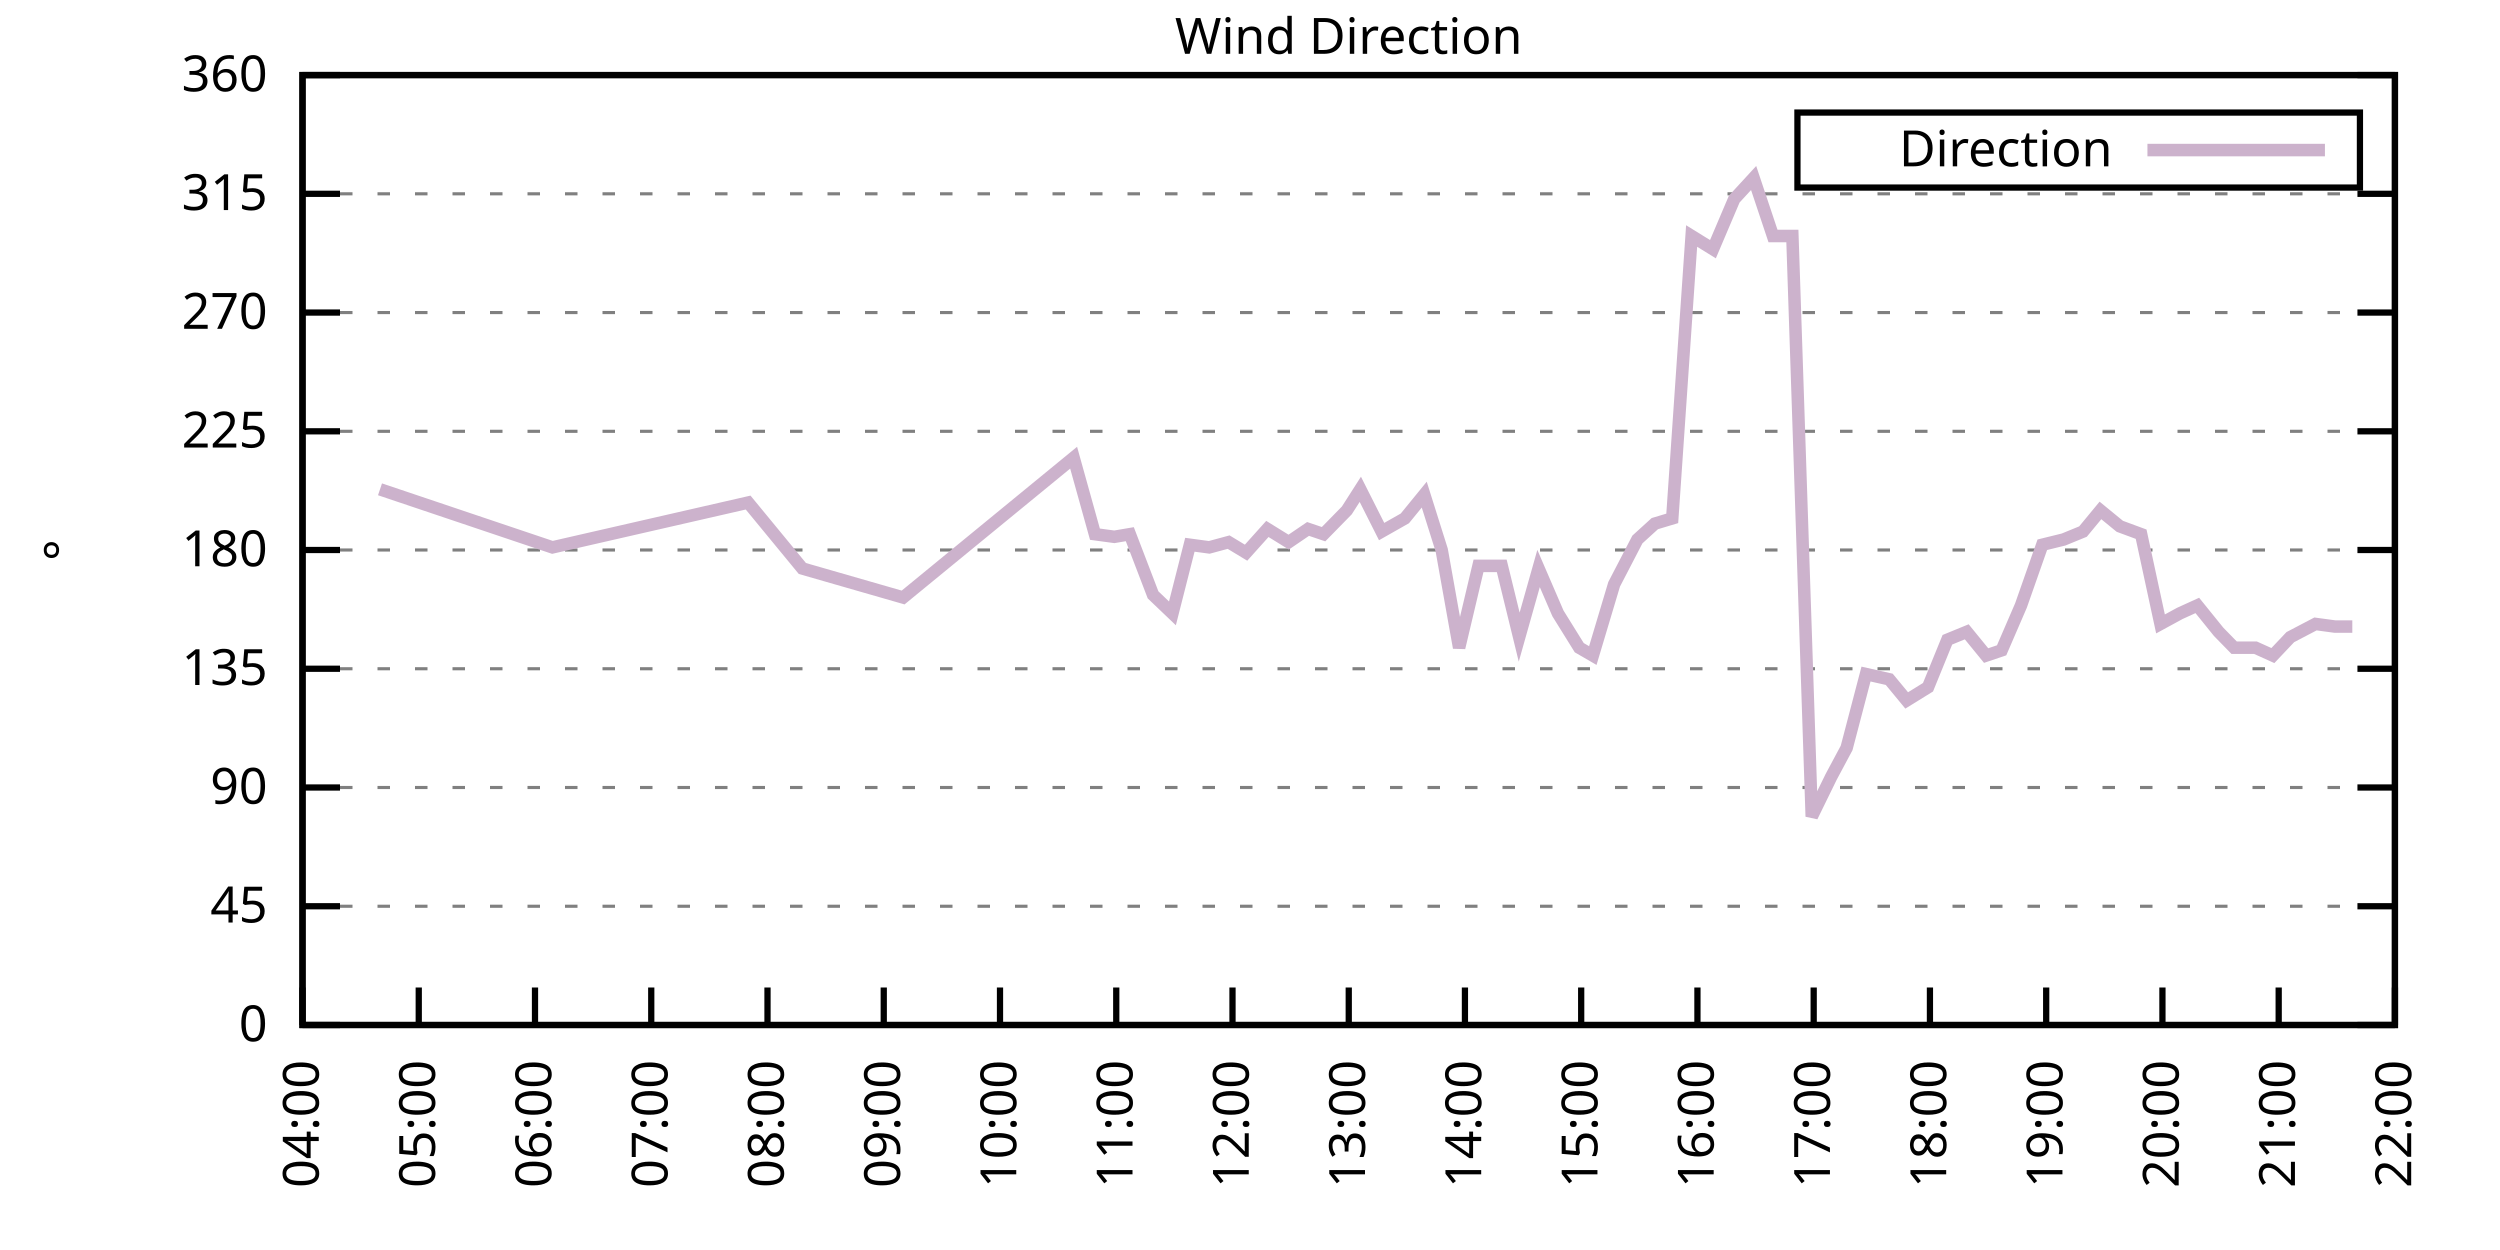
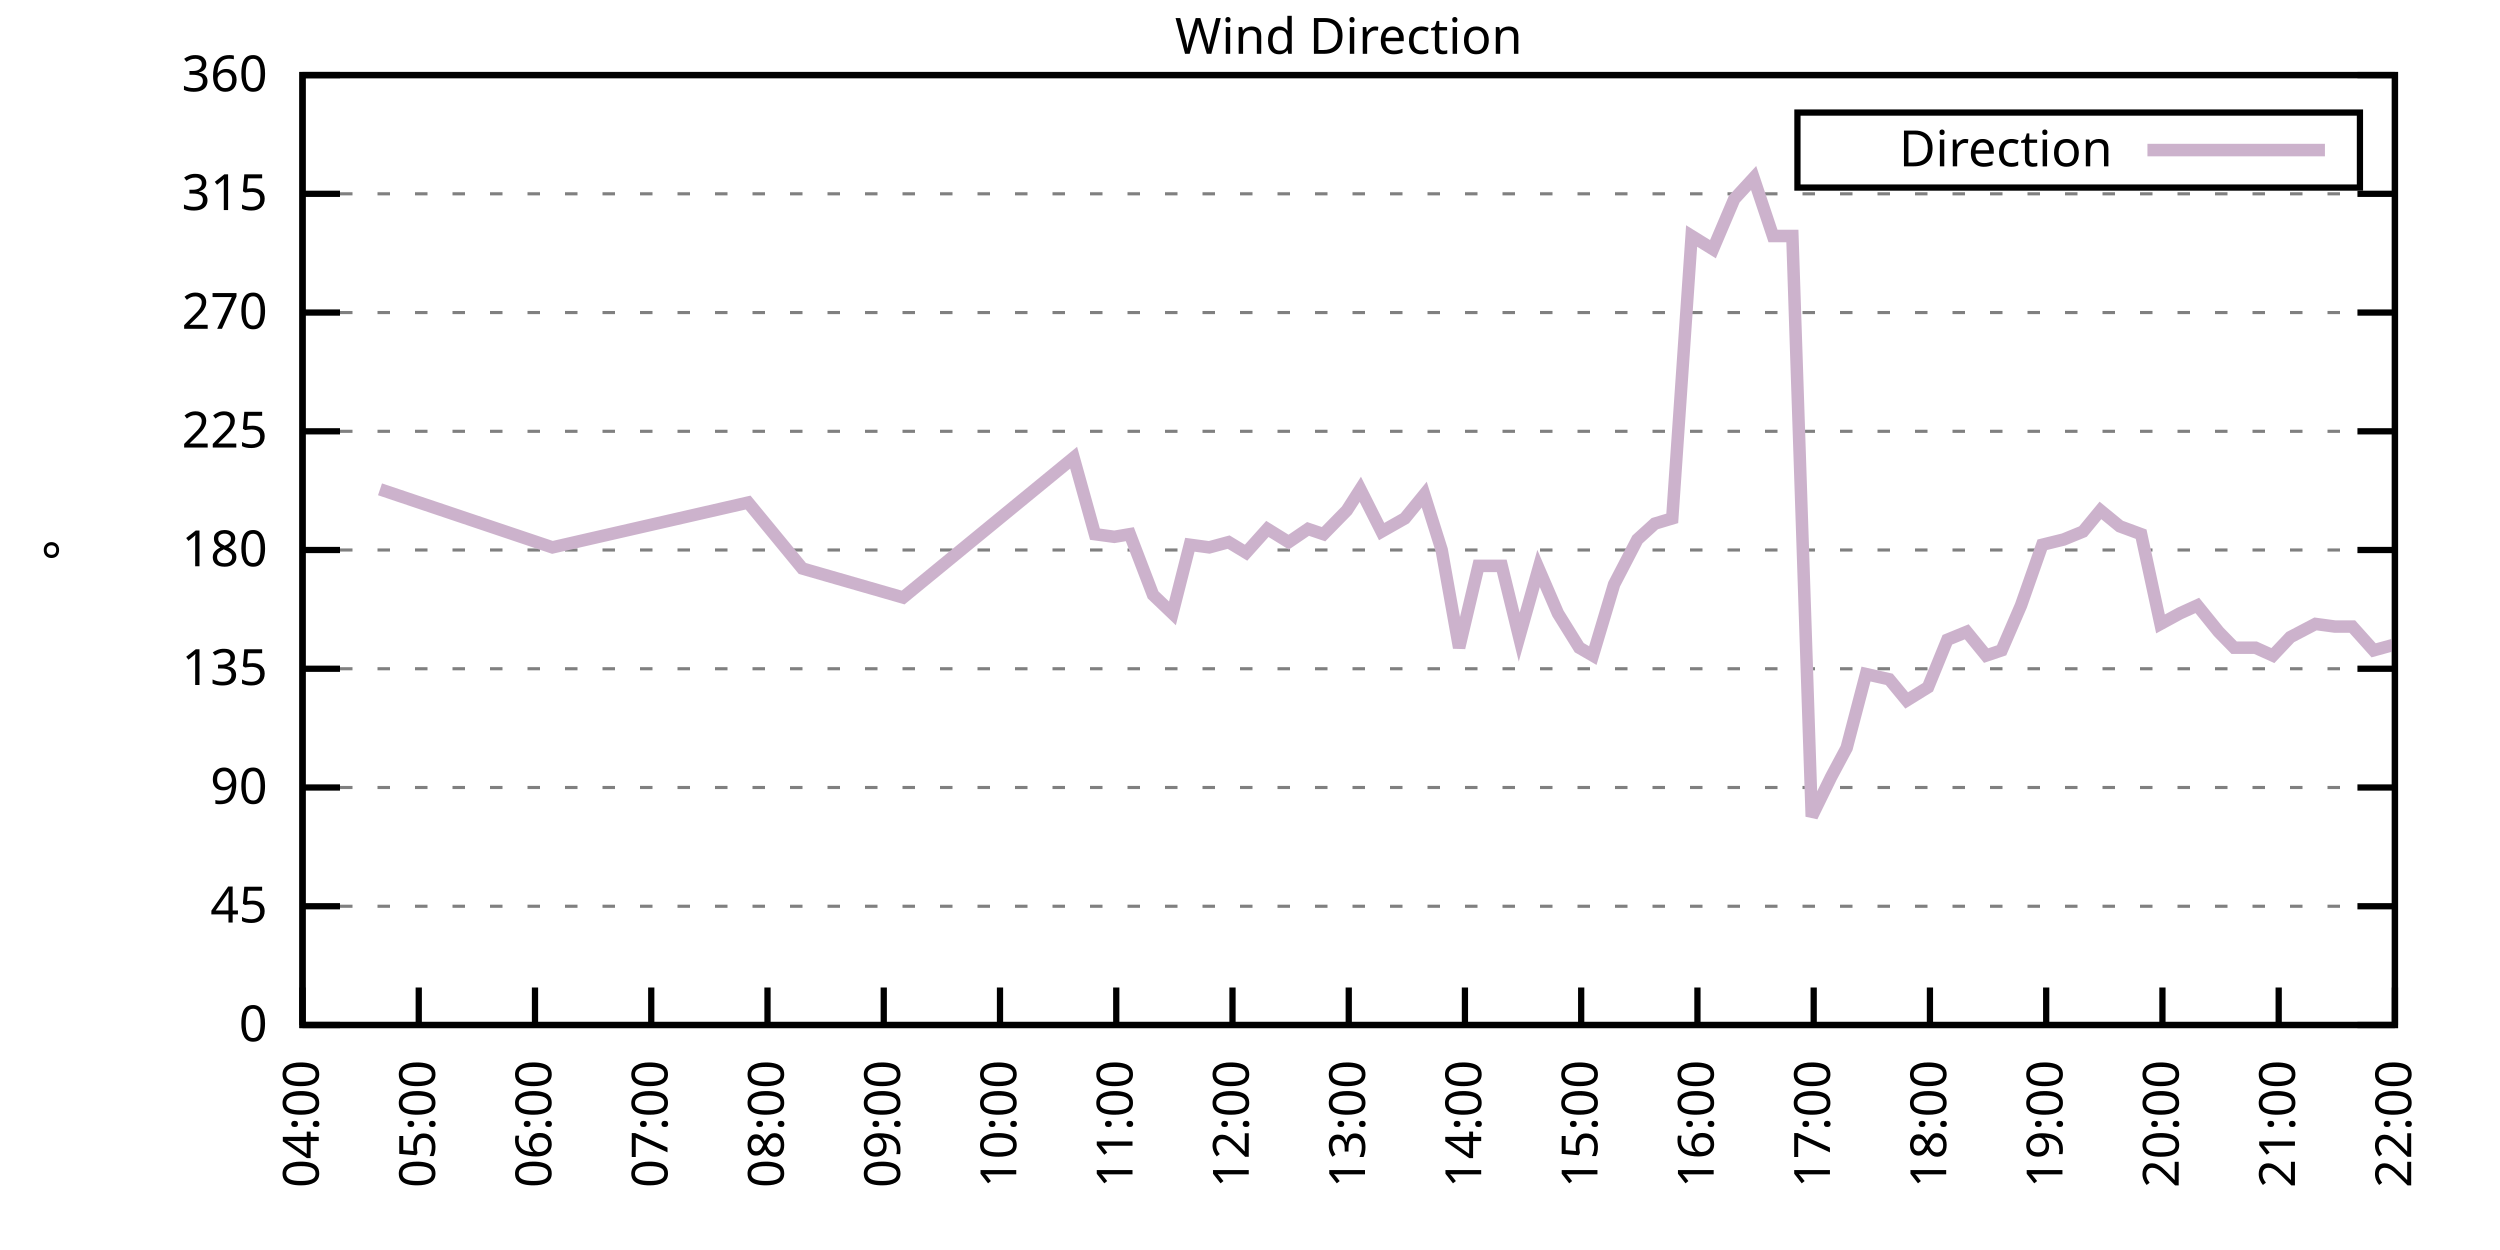
<svg xmlns="http://www.w3.org/2000/svg" xmlns:xlink="http://www.w3.org/1999/xlink" width="400" height="200" viewBox="0 0 400 200">
  <g id="gnuplot_canvas">
    <rect x="0" y="0" width="400" height="200" fill="none" />
    <defs>
      <circle id="gpDot" r="0.5" stroke-width="0.5" stroke="currentColor" />
      <path id="gpPt0" stroke-width="0.333" stroke="currentColor" d="M-1,0 h2 M0,-1 v2" />
      <path id="gpPt1" stroke-width="0.333" stroke="currentColor" d="M-1,-1 L1,1 M1,-1 L-1,1" />
      <path id="gpPt2" stroke-width="0.333" stroke="currentColor" d="M-1,0 L1,0 M0,-1 L0,1 M-1,-1 L1,1 M-1,1 L1,-1" />
      <rect id="gpPt3" stroke-width="0.333" stroke="currentColor" x="-1" y="-1" width="2" height="2" />
      <rect id="gpPt4" stroke-width="0.333" stroke="currentColor" fill="currentColor" x="-1" y="-1" width="2" height="2" />
      <circle id="gpPt5" stroke-width="0.333" stroke="currentColor" cx="0" cy="0" r="1" />
      <use xlink:href="#gpPt5" id="gpPt6" fill="currentColor" stroke="none" />
      <path id="gpPt7" stroke-width="0.333" stroke="currentColor" d="M0,-1.33 L-1.33,0.67 L1.33,0.67 z" />
      <use xlink:href="#gpPt7" id="gpPt8" fill="currentColor" stroke="none" />
      <use xlink:href="#gpPt7" id="gpPt9" stroke="currentColor" transform="rotate(180)" />
      <use xlink:href="#gpPt9" id="gpPt10" fill="currentColor" stroke="none" />
      <use xlink:href="#gpPt3" id="gpPt11" stroke="currentColor" transform="rotate(45)" />
      <use xlink:href="#gpPt11" id="gpPt12" fill="currentColor" stroke="none" />
      <path id="gpPt13" stroke-width="0.333" stroke="currentColor" d="M0,1.330 L1.265,0.411 L0.782,-1.067 L-0.782,-1.076 L-1.265,0.411 z" />
      <use xlink:href="#gpPt13" id="gpPt14" fill="currentColor" stroke="none" />
      <filter id="textbox" filterUnits="objectBoundingBox" x="0" y="0" height="1" width="1">
        <feFlood flood-color="white" flood-opacity="1" result="bgnd" />
        <feComposite in="SourceGraphic" in2="bgnd" operator="atop" />
      </filter>
      <filter id="greybox" filterUnits="objectBoundingBox" x="0" y="0" height="1" width="1">
        <feFlood flood-color="lightgrey" flood-opacity="1" result="grey" />
        <feComposite in="SourceGraphic" in2="grey" operator="atop" />
      </filter>
    </defs>
    <g fill="none" color="white" stroke="currentColor" stroke-width="1.00" stroke-linecap="butt" stroke-linejoin="miter">
</g>
    <g fill="none" color="black" stroke="currentColor" stroke-width="1.00" stroke-linecap="butt" stroke-linejoin="miter">
      <g stroke="none" shape-rendering="crispEdges">
        <polygon fill="rgb(255, 255, 255)" points="48.40,164.00 383.18,164.00 383.18,12.02 48.40,12.02 " />
      </g>
    </g>
    <g fill="none" color="black" stroke="currentColor" stroke-width="1.00" stroke-linecap="butt" stroke-linejoin="miter">
</g>
    <g fill="none" color="black" stroke="black" stroke-width="0.50" stroke-linecap="butt" stroke-linejoin="miter">
</g>
    <g fill="none" color="gray" stroke="currentColor" stroke-width="0.50" stroke-linecap="butt" stroke-linejoin="miter">
      <path stroke="gray" stroke-dasharray="2,4" class="gridline" d="M48.40,164.00 L383.19,164.00  " />
    </g>
    <g fill="none" color="gray" stroke="gray" stroke-width="1.00" stroke-linecap="butt" stroke-linejoin="miter">
</g>
    <g fill="none" color="black" stroke="currentColor" stroke-width="1.00" stroke-linecap="butt" stroke-linejoin="miter">
      <path stroke="black" d="M48.40,164.00 L54.40,164.00 M383.19,164.00 L377.19,164.00  " />
      <g transform="translate(42.80,166.60)" stroke="none" fill="black" font-family="Sans" font-size="8.00" text-anchor="end">
        <text>
          <tspan font-family="Sans"> 0</tspan>
        </text>
      </g>
    </g>
    <g fill="none" color="black" stroke="currentColor" stroke-width="1.00" stroke-linecap="butt" stroke-linejoin="miter">
</g>
    <g fill="none" color="black" stroke="black" stroke-width="0.50" stroke-linecap="butt" stroke-linejoin="miter">
</g>
    <g fill="none" color="gray" stroke="currentColor" stroke-width="0.50" stroke-linecap="butt" stroke-linejoin="miter">
      <path stroke="gray" stroke-dasharray="2,4" class="gridline" d="M48.40,145.00 L383.19,145.00  " />
    </g>
    <g fill="none" color="gray" stroke="gray" stroke-width="1.00" stroke-linecap="butt" stroke-linejoin="miter">
</g>
    <g fill="none" color="black" stroke="currentColor" stroke-width="1.00" stroke-linecap="butt" stroke-linejoin="miter">
      <path stroke="black" d="M48.40,145.00 L54.40,145.00 M383.19,145.00 L377.19,145.00  " />
      <g transform="translate(42.80,147.60)" stroke="none" fill="black" font-family="Sans" font-size="8.00" text-anchor="end">
        <text>
          <tspan font-family="Sans"> 45</tspan>
        </text>
      </g>
    </g>
    <g fill="none" color="black" stroke="currentColor" stroke-width="1.00" stroke-linecap="butt" stroke-linejoin="miter">
</g>
    <g fill="none" color="black" stroke="black" stroke-width="0.50" stroke-linecap="butt" stroke-linejoin="miter">
</g>
    <g fill="none" color="gray" stroke="currentColor" stroke-width="0.50" stroke-linecap="butt" stroke-linejoin="miter">
      <path stroke="gray" stroke-dasharray="2,4" class="gridline" d="M48.40,126.00 L383.19,126.00  " />
    </g>
    <g fill="none" color="gray" stroke="gray" stroke-width="1.00" stroke-linecap="butt" stroke-linejoin="miter">
</g>
    <g fill="none" color="black" stroke="currentColor" stroke-width="1.00" stroke-linecap="butt" stroke-linejoin="miter">
      <path stroke="black" d="M48.40,126.00 L54.40,126.00 M383.19,126.00 L377.19,126.00  " />
      <g transform="translate(42.80,128.60)" stroke="none" fill="black" font-family="Sans" font-size="8.00" text-anchor="end">
        <text>
          <tspan font-family="Sans"> 90</tspan>
        </text>
      </g>
    </g>
    <g fill="none" color="black" stroke="currentColor" stroke-width="1.00" stroke-linecap="butt" stroke-linejoin="miter">
</g>
    <g fill="none" color="black" stroke="black" stroke-width="0.50" stroke-linecap="butt" stroke-linejoin="miter">
</g>
    <g fill="none" color="gray" stroke="currentColor" stroke-width="0.50" stroke-linecap="butt" stroke-linejoin="miter">
      <path stroke="gray" stroke-dasharray="2,4" class="gridline" d="M48.40,107.00 L383.19,107.00  " />
    </g>
    <g fill="none" color="gray" stroke="gray" stroke-width="1.00" stroke-linecap="butt" stroke-linejoin="miter">
</g>
    <g fill="none" color="black" stroke="currentColor" stroke-width="1.00" stroke-linecap="butt" stroke-linejoin="miter">
      <path stroke="black" d="M48.40,107.00 L54.40,107.00 M383.19,107.00 L377.19,107.00  " />
      <g transform="translate(42.80,109.60)" stroke="none" fill="black" font-family="Sans" font-size="8.00" text-anchor="end">
        <text>
          <tspan font-family="Sans"> 135</tspan>
        </text>
      </g>
    </g>
    <g fill="none" color="black" stroke="currentColor" stroke-width="1.00" stroke-linecap="butt" stroke-linejoin="miter">
</g>
    <g fill="none" color="black" stroke="black" stroke-width="0.50" stroke-linecap="butt" stroke-linejoin="miter">
</g>
    <g fill="none" color="gray" stroke="currentColor" stroke-width="0.50" stroke-linecap="butt" stroke-linejoin="miter">
      <path stroke="gray" stroke-dasharray="2,4" class="gridline" d="M48.40,88.00 L383.19,88.00  " />
    </g>
    <g fill="none" color="gray" stroke="gray" stroke-width="1.00" stroke-linecap="butt" stroke-linejoin="miter">
</g>
    <g fill="none" color="black" stroke="currentColor" stroke-width="1.00" stroke-linecap="butt" stroke-linejoin="miter">
      <path stroke="black" d="M48.40,88.00 L54.40,88.00 M383.19,88.00 L377.19,88.00  " />
      <g transform="translate(42.80,90.60)" stroke="none" fill="black" font-family="Sans" font-size="8.00" text-anchor="end">
        <text>
          <tspan font-family="Sans"> 180</tspan>
        </text>
      </g>
    </g>
    <g fill="none" color="black" stroke="currentColor" stroke-width="1.00" stroke-linecap="butt" stroke-linejoin="miter">
</g>
    <g fill="none" color="black" stroke="black" stroke-width="0.50" stroke-linecap="butt" stroke-linejoin="miter">
</g>
    <g fill="none" color="gray" stroke="currentColor" stroke-width="0.50" stroke-linecap="butt" stroke-linejoin="miter">
      <path stroke="gray" stroke-dasharray="2,4" class="gridline" d="M48.40,69.01 L383.19,69.01  " />
    </g>
    <g fill="none" color="gray" stroke="gray" stroke-width="1.00" stroke-linecap="butt" stroke-linejoin="miter">
</g>
    <g fill="none" color="black" stroke="currentColor" stroke-width="1.00" stroke-linecap="butt" stroke-linejoin="miter">
      <path stroke="black" d="M48.40,69.01 L54.40,69.01 M383.19,69.01 L377.19,69.01  " />
      <g transform="translate(42.80,71.61)" stroke="none" fill="black" font-family="Sans" font-size="8.00" text-anchor="end">
        <text>
          <tspan font-family="Sans"> 225</tspan>
        </text>
      </g>
    </g>
    <g fill="none" color="black" stroke="currentColor" stroke-width="1.00" stroke-linecap="butt" stroke-linejoin="miter">
</g>
    <g fill="none" color="black" stroke="black" stroke-width="0.50" stroke-linecap="butt" stroke-linejoin="miter">
</g>
    <g fill="none" color="gray" stroke="currentColor" stroke-width="0.50" stroke-linecap="butt" stroke-linejoin="miter">
      <path stroke="gray" stroke-dasharray="2,4" class="gridline" d="M48.40,50.01 L383.19,50.01  " />
    </g>
    <g fill="none" color="gray" stroke="gray" stroke-width="1.00" stroke-linecap="butt" stroke-linejoin="miter">
</g>
    <g fill="none" color="black" stroke="currentColor" stroke-width="1.00" stroke-linecap="butt" stroke-linejoin="miter">
      <path stroke="black" d="M48.40,50.01 L54.40,50.01 M383.19,50.01 L377.19,50.01  " />
      <g transform="translate(42.80,52.61)" stroke="none" fill="black" font-family="Sans" font-size="8.00" text-anchor="end">
        <text>
          <tspan font-family="Sans"> 270</tspan>
        </text>
      </g>
    </g>
    <g fill="none" color="black" stroke="currentColor" stroke-width="1.00" stroke-linecap="butt" stroke-linejoin="miter">
</g>
    <g fill="none" color="black" stroke="black" stroke-width="0.50" stroke-linecap="butt" stroke-linejoin="miter">
</g>
    <g fill="none" color="gray" stroke="currentColor" stroke-width="0.50" stroke-linecap="butt" stroke-linejoin="miter">
      <path stroke="gray" stroke-dasharray="2,4" class="gridline" d="M48.40,31.01 L383.19,31.01  " />
    </g>
    <g fill="none" color="gray" stroke="gray" stroke-width="1.00" stroke-linecap="butt" stroke-linejoin="miter">
</g>
    <g fill="none" color="black" stroke="currentColor" stroke-width="1.00" stroke-linecap="butt" stroke-linejoin="miter">
      <path stroke="black" d="M48.40,31.01 L54.40,31.01 M383.19,31.01 L377.19,31.01  " />
      <g transform="translate(42.80,33.61)" stroke="none" fill="black" font-family="Sans" font-size="8.00" text-anchor="end">
        <text>
          <tspan font-family="Sans"> 315</tspan>
        </text>
      </g>
    </g>
    <g fill="none" color="black" stroke="currentColor" stroke-width="1.00" stroke-linecap="butt" stroke-linejoin="miter">
</g>
    <g fill="none" color="black" stroke="black" stroke-width="0.50" stroke-linecap="butt" stroke-linejoin="miter">
</g>
    <g fill="none" color="gray" stroke="currentColor" stroke-width="0.50" stroke-linecap="butt" stroke-linejoin="miter">
      <path stroke="gray" stroke-dasharray="2,4" class="gridline" d="M48.40,12.01 L383.19,12.01  " />
    </g>
    <g fill="none" color="gray" stroke="gray" stroke-width="1.00" stroke-linecap="butt" stroke-linejoin="miter">
</g>
    <g fill="none" color="black" stroke="currentColor" stroke-width="1.00" stroke-linecap="butt" stroke-linejoin="miter">
      <path stroke="black" d="M48.40,12.01 L54.40,12.01 M383.19,12.01 L377.19,12.01  " />
      <g transform="translate(42.80,14.61)" stroke="none" fill="black" font-family="Sans" font-size="8.00" text-anchor="end">
        <text>
          <tspan font-family="Sans"> 360</tspan>
        </text>
      </g>
    </g>
    <g fill="none" color="black" stroke="currentColor" stroke-width="1.00" stroke-linecap="butt" stroke-linejoin="miter">
      <path stroke="black" d="M48.40,164.00 L48.40,158.00  " />
      <g transform="translate(51.00,169.60) rotate(270.00)" stroke="none" fill="black" font-family="Sans" font-size="8.00" text-anchor="end">
        <text>
          <tspan font-family="Sans">04:00</tspan>
        </text>
      </g>
    </g>
    <g fill="none" color="black" stroke="currentColor" stroke-width="1.00" stroke-linecap="butt" stroke-linejoin="miter">
      <path stroke="black" d="M67.00,164.00 L67.00,158.00  " />
      <g transform="translate(69.60,169.60) rotate(270.00)" stroke="none" fill="black" font-family="Sans" font-size="8.00" text-anchor="end">
        <text>
          <tspan font-family="Sans">05:00</tspan>
        </text>
      </g>
    </g>
    <g fill="none" color="black" stroke="currentColor" stroke-width="1.00" stroke-linecap="butt" stroke-linejoin="miter">
      <path stroke="black" d="M85.60,164.00 L85.60,158.00  " />
      <g transform="translate(88.20,169.60) rotate(270.00)" stroke="none" fill="black" font-family="Sans" font-size="8.00" text-anchor="end">
        <text>
          <tspan font-family="Sans">06:00</tspan>
        </text>
      </g>
    </g>
    <g fill="none" color="black" stroke="currentColor" stroke-width="1.00" stroke-linecap="butt" stroke-linejoin="miter">
      <path stroke="black" d="M104.20,164.00 L104.20,158.00  " />
      <g transform="translate(106.80,169.60) rotate(270.00)" stroke="none" fill="black" font-family="Sans" font-size="8.00" text-anchor="end">
        <text>
          <tspan font-family="Sans">07:00</tspan>
        </text>
      </g>
    </g>
    <g fill="none" color="black" stroke="currentColor" stroke-width="1.00" stroke-linecap="butt" stroke-linejoin="miter">
      <path stroke="black" d="M122.80,164.00 L122.80,158.00  " />
      <g transform="translate(125.40,169.60) rotate(270.00)" stroke="none" fill="black" font-family="Sans" font-size="8.00" text-anchor="end">
        <text>
          <tspan font-family="Sans">08:00</tspan>
        </text>
      </g>
    </g>
    <g fill="none" color="black" stroke="currentColor" stroke-width="1.00" stroke-linecap="butt" stroke-linejoin="miter">
      <path stroke="black" d="M141.40,164.00 L141.40,158.00  " />
      <g transform="translate(144.00,169.60) rotate(270.00)" stroke="none" fill="black" font-family="Sans" font-size="8.00" text-anchor="end">
        <text>
          <tspan font-family="Sans">09:00</tspan>
        </text>
      </g>
    </g>
    <g fill="none" color="black" stroke="currentColor" stroke-width="1.00" stroke-linecap="butt" stroke-linejoin="miter">
      <path stroke="black" d="M160.00,164.00 L160.00,158.00  " />
      <g transform="translate(162.60,169.60) rotate(270.00)" stroke="none" fill="black" font-family="Sans" font-size="8.00" text-anchor="end">
        <text>
          <tspan font-family="Sans">10:00</tspan>
        </text>
      </g>
    </g>
    <g fill="none" color="black" stroke="currentColor" stroke-width="1.00" stroke-linecap="butt" stroke-linejoin="miter">
      <path stroke="black" d="M178.60,164.00 L178.60,158.00  " />
      <g transform="translate(181.20,169.60) rotate(270.00)" stroke="none" fill="black" font-family="Sans" font-size="8.00" text-anchor="end">
        <text>
          <tspan font-family="Sans">11:00</tspan>
        </text>
      </g>
    </g>
    <g fill="none" color="black" stroke="currentColor" stroke-width="1.00" stroke-linecap="butt" stroke-linejoin="miter">
      <path stroke="black" d="M197.20,164.00 L197.20,158.00  " />
      <g transform="translate(199.80,169.60) rotate(270.00)" stroke="none" fill="black" font-family="Sans" font-size="8.00" text-anchor="end">
        <text>
          <tspan font-family="Sans">12:00</tspan>
        </text>
      </g>
    </g>
    <g fill="none" color="black" stroke="currentColor" stroke-width="1.00" stroke-linecap="butt" stroke-linejoin="miter">
      <path stroke="black" d="M215.80,164.00 L215.80,158.00  " />
      <g transform="translate(218.40,169.60) rotate(270.00)" stroke="none" fill="black" font-family="Sans" font-size="8.00" text-anchor="end">
        <text>
          <tspan font-family="Sans">13:00</tspan>
        </text>
      </g>
    </g>
    <g fill="none" color="black" stroke="currentColor" stroke-width="1.00" stroke-linecap="butt" stroke-linejoin="miter">
      <path stroke="black" d="M234.39,164.00 L234.39,158.00  " />
      <g transform="translate(236.99,169.60) rotate(270.00)" stroke="none" fill="black" font-family="Sans" font-size="8.00" text-anchor="end">
        <text>
          <tspan font-family="Sans">14:00</tspan>
        </text>
      </g>
    </g>
    <g fill="none" color="black" stroke="currentColor" stroke-width="1.00" stroke-linecap="butt" stroke-linejoin="miter">
      <path stroke="black" d="M252.99,164.00 L252.99,158.00  " />
      <g transform="translate(255.59,169.60) rotate(270.00)" stroke="none" fill="black" font-family="Sans" font-size="8.00" text-anchor="end">
        <text>
          <tspan font-family="Sans">15:00</tspan>
        </text>
      </g>
    </g>
    <g fill="none" color="black" stroke="currentColor" stroke-width="1.00" stroke-linecap="butt" stroke-linejoin="miter">
      <path stroke="black" d="M271.59,164.00 L271.59,158.00  " />
      <g transform="translate(274.19,169.60) rotate(270.00)" stroke="none" fill="black" font-family="Sans" font-size="8.00" text-anchor="end">
        <text>
          <tspan font-family="Sans">16:00</tspan>
        </text>
      </g>
    </g>
    <g fill="none" color="black" stroke="currentColor" stroke-width="1.00" stroke-linecap="butt" stroke-linejoin="miter">
      <path stroke="black" d="M290.19,164.00 L290.19,158.00  " />
      <g transform="translate(292.79,169.60) rotate(270.00)" stroke="none" fill="black" font-family="Sans" font-size="8.00" text-anchor="end">
        <text>
          <tspan font-family="Sans">17:00</tspan>
        </text>
      </g>
    </g>
    <g fill="none" color="black" stroke="currentColor" stroke-width="1.00" stroke-linecap="butt" stroke-linejoin="miter">
      <path stroke="black" d="M308.79,164.00 L308.79,158.00  " />
      <g transform="translate(311.39,169.60) rotate(270.00)" stroke="none" fill="black" font-family="Sans" font-size="8.00" text-anchor="end">
        <text>
          <tspan font-family="Sans">18:00</tspan>
        </text>
      </g>
    </g>
    <g fill="none" color="black" stroke="currentColor" stroke-width="1.00" stroke-linecap="butt" stroke-linejoin="miter">
      <path stroke="black" d="M327.39,164.00 L327.39,158.00  " />
      <g transform="translate(329.99,169.60) rotate(270.00)" stroke="none" fill="black" font-family="Sans" font-size="8.00" text-anchor="end">
        <text>
          <tspan font-family="Sans">19:00</tspan>
        </text>
      </g>
    </g>
    <g fill="none" color="black" stroke="currentColor" stroke-width="1.00" stroke-linecap="butt" stroke-linejoin="miter">
      <path stroke="black" d="M345.99,164.00 L345.99,158.00  " />
      <g transform="translate(348.59,169.60) rotate(270.00)" stroke="none" fill="black" font-family="Sans" font-size="8.00" text-anchor="end">
        <text>
          <tspan font-family="Sans">20:00</tspan>
        </text>
      </g>
    </g>
    <g fill="none" color="black" stroke="currentColor" stroke-width="1.00" stroke-linecap="butt" stroke-linejoin="miter">
      <path stroke="black" d="M364.59,164.00 L364.59,158.00  " />
      <g transform="translate(367.19,169.60) rotate(270.00)" stroke="none" fill="black" font-family="Sans" font-size="8.00" text-anchor="end">
        <text>
          <tspan font-family="Sans">21:00</tspan>
        </text>
      </g>
    </g>
    <g fill="none" color="black" stroke="currentColor" stroke-width="1.00" stroke-linecap="butt" stroke-linejoin="miter">
      <path stroke="black" d="M383.19,164.00 L383.19,158.00  " />
      <g transform="translate(385.79,169.60) rotate(270.00)" stroke="none" fill="black" font-family="Sans" font-size="8.00" text-anchor="end">
        <text>
          <tspan font-family="Sans">22:00</tspan>
        </text>
      </g>
    </g>
    <g fill="none" color="black" stroke="currentColor" stroke-width="1.00" stroke-linecap="butt" stroke-linejoin="miter">
</g>
    <g fill="none" color="black" stroke="currentColor" stroke-width="1.00" stroke-linecap="butt" stroke-linejoin="miter">
      <path stroke="black" d="M48.40,12.01 L48.40,164.00 L383.19,164.00 L383.19,12.01 L48.40,12.01 Z  " />
    </g>
    <g fill="none" color="black" stroke="currentColor" stroke-width="1.00" stroke-linecap="butt" stroke-linejoin="miter">
</g>
    <g fill="none" color="black" stroke="currentColor" stroke-width="1.00" stroke-linecap="butt" stroke-linejoin="miter">
      <path stroke="black" d="M287.59,30.01 L287.59,18.01 L377.59,18.01 L377.59,30.01 L287.59,30.01 Z  " />
    </g>
    <g id="Wind_direction_plot_1">
      <g fill="none" color="white" stroke="black" stroke-width="2.00" stroke-linecap="butt" stroke-linejoin="miter">
</g>
      <g fill="none" color="black" stroke="currentColor" stroke-width="2.00" stroke-linecap="butt" stroke-linejoin="miter">
        <g transform="translate(337.99,26.61)" stroke="none" fill="black" font-family="Sans" font-size="8.00" text-anchor="end">
          <text>
            <tspan font-family="Sans">Direction</tspan>
          </text>
        </g>
      </g>
      <g fill="none" color="black" stroke="currentColor" stroke-width="2.00" stroke-linecap="butt" stroke-linejoin="miter">
-         <path stroke="rgb(204, 178, 204)" d="M343.59,24.01 L371.99,24.01 M60.80,78.29 L88.39,87.58 L119.70,80.41 L128.38,90.96 L144.50,95.60 L171.78,73.23   L175.19,85.47 L178.29,85.89 L180.77,85.47 L184.49,95.18 L187.59,98.14 L190.38,87.16 L193.48,87.58 L196.58,86.74   L199.37,88.43 L202.78,84.63 L206.19,86.74 L209.29,84.63 L211.77,85.47 L215.49,81.67 L217.65,78.29 L221.06,85.05   L224.78,82.94 L227.88,79.14 L230.67,88.00 L233.46,103.63 L236.56,90.54 L240.28,90.54 L243.07,101.94 L246.17,90.96   L249.27,98.14 L252.68,103.63 L254.85,104.89 L258.26,93.49 L261.98,86.32 L264.77,83.78 L267.56,82.94 L270.66,37.76   L274.07,39.87 L277.48,31.85 L280.58,28.48 L283.68,37.76 L286.78,37.76 L289.88,130.65 L292.98,124.31 L295.46,119.67   L298.56,107.85 L302.28,108.69 L305.07,112.07 L308.48,109.96 L311.58,102.36 L314.68,101.09 L317.78,104.89 L320.26,104.05   L323.36,96.87 L326.77,87.16 L330.18,86.32 L333.28,85.05 L336.07,81.67 L339.17,84.21 L342.58,85.47 L345.68,99.83   L348.78,98.14 L351.57,96.87 L354.98,101.09 L357.46,103.63 L360.87,103.63 L363.66,104.89 L366.45,101.94 L370.48,99.83   L373.58,100.25 L376.37,100.25  " />
+         <path stroke="rgb(204, 178, 204)" d="M343.59,24.01 L371.99,24.01 M60.80,78.29 L88.39,87.58 L119.70,80.41 L128.38,90.96 L144.50,95.60 L171.78,73.23   L175.19,85.47 L178.29,85.89 L180.77,85.47 L184.49,95.18 L187.59,98.14 L190.38,87.16 L193.48,87.58 L196.58,86.74   L199.37,88.43 L202.78,84.63 L206.19,86.74 L209.29,84.63 L211.77,85.47 L215.49,81.67 L217.65,78.29 L221.06,85.05   L224.78,82.94 L227.88,79.14 L230.67,88.00 L233.46,103.63 L236.56,90.54 L240.28,90.54 L243.07,101.94 L246.17,90.96   L249.27,98.14 L252.68,103.63 L254.85,104.89 L258.26,93.49 L261.98,86.32 L264.77,83.78 L267.56,82.94 L270.66,37.76   L274.07,39.87 L277.48,31.85 L280.58,28.48 L283.68,37.76 L286.78,37.76 L289.88,130.65 L292.98,124.31 L295.46,119.67   L298.56,107.85 L302.28,108.69 L305.07,112.07 L308.48,109.96 L311.58,102.36 L314.68,101.09 L317.78,104.89 L320.26,104.05   L323.36,96.87 L326.77,87.16 L330.18,86.32 L333.28,85.05 L336.07,81.67 L339.17,84.21 L342.58,85.47 L345.68,99.83   L348.78,98.14 L351.57,96.87 L354.98,101.09 L357.46,103.63 L360.87,103.63 L363.66,104.89 L366.45,101.94 L370.48,99.83   L373.58,100.25 L376.37,100.25 L379.78,104.05 L382.88,103.20  " />
      </g>
    </g>
    <g fill="none" color="black" stroke="currentColor" stroke-width="2.00" stroke-linecap="butt" stroke-linejoin="miter">
</g>
    <g fill="none" color="black" stroke="black" stroke-width="1.00" stroke-linecap="butt" stroke-linejoin="miter">
</g>
    <g fill="none" color="black" stroke="currentColor" stroke-width="1.00" stroke-linecap="butt" stroke-linejoin="miter">
      <path stroke="black" d="M48.40,12.01 L48.40,164.00 L383.19,164.00 L383.19,12.01 L48.40,12.01 Z  " />
      <g transform="translate(12.80,88.01) rotate(270.00)" stroke="none" fill="black" font-family="Sans" font-size="8.00" text-anchor="middle">
        <text>
          <tspan font-family="Sans">°</tspan>
        </text>
      </g>
    </g>
    <g fill="none" color="black" stroke="currentColor" stroke-width="1.00" stroke-linecap="butt" stroke-linejoin="miter">
</g>
    <g fill="none" color="black" stroke="currentColor" stroke-width="1.00" stroke-linecap="butt" stroke-linejoin="miter">
      <g transform="translate(215.79,8.61)" stroke="none" fill="black" font-family="Sans" font-size="8.00" text-anchor="middle">
        <text>
          <tspan font-family="Sans">Wind Direction</tspan>
        </text>
      </g>
    </g>
    <g fill="none" color="black" stroke="currentColor" stroke-width="1.00" stroke-linecap="butt" stroke-linejoin="miter">
</g>
  </g>
</svg>
